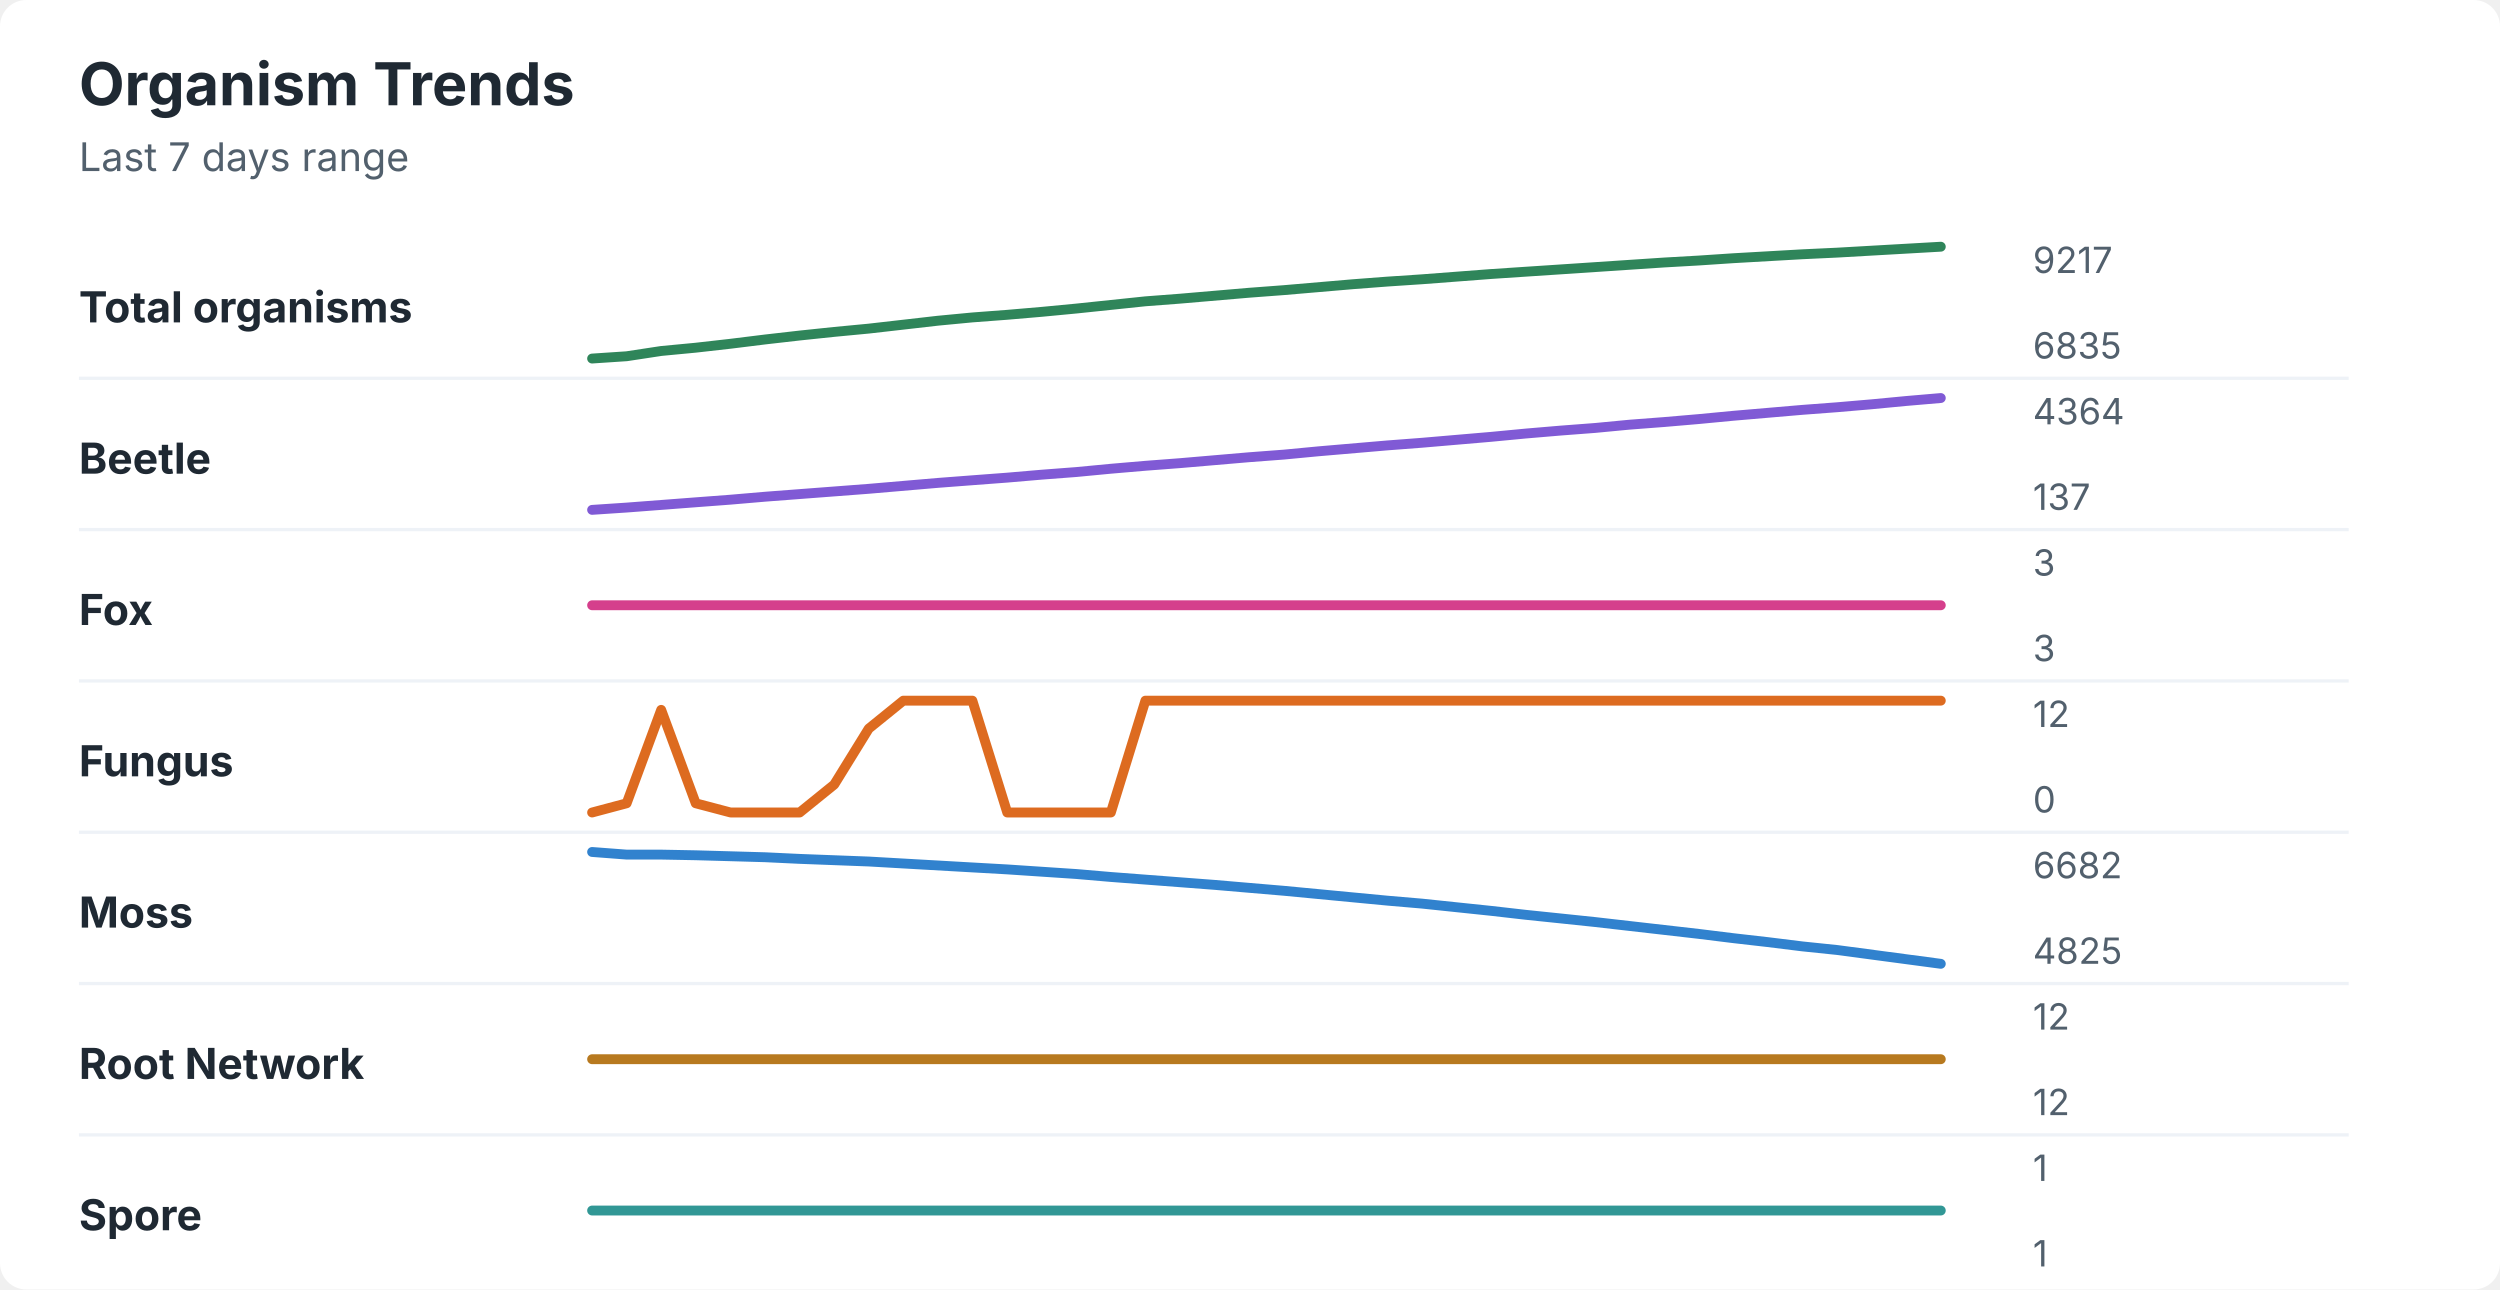
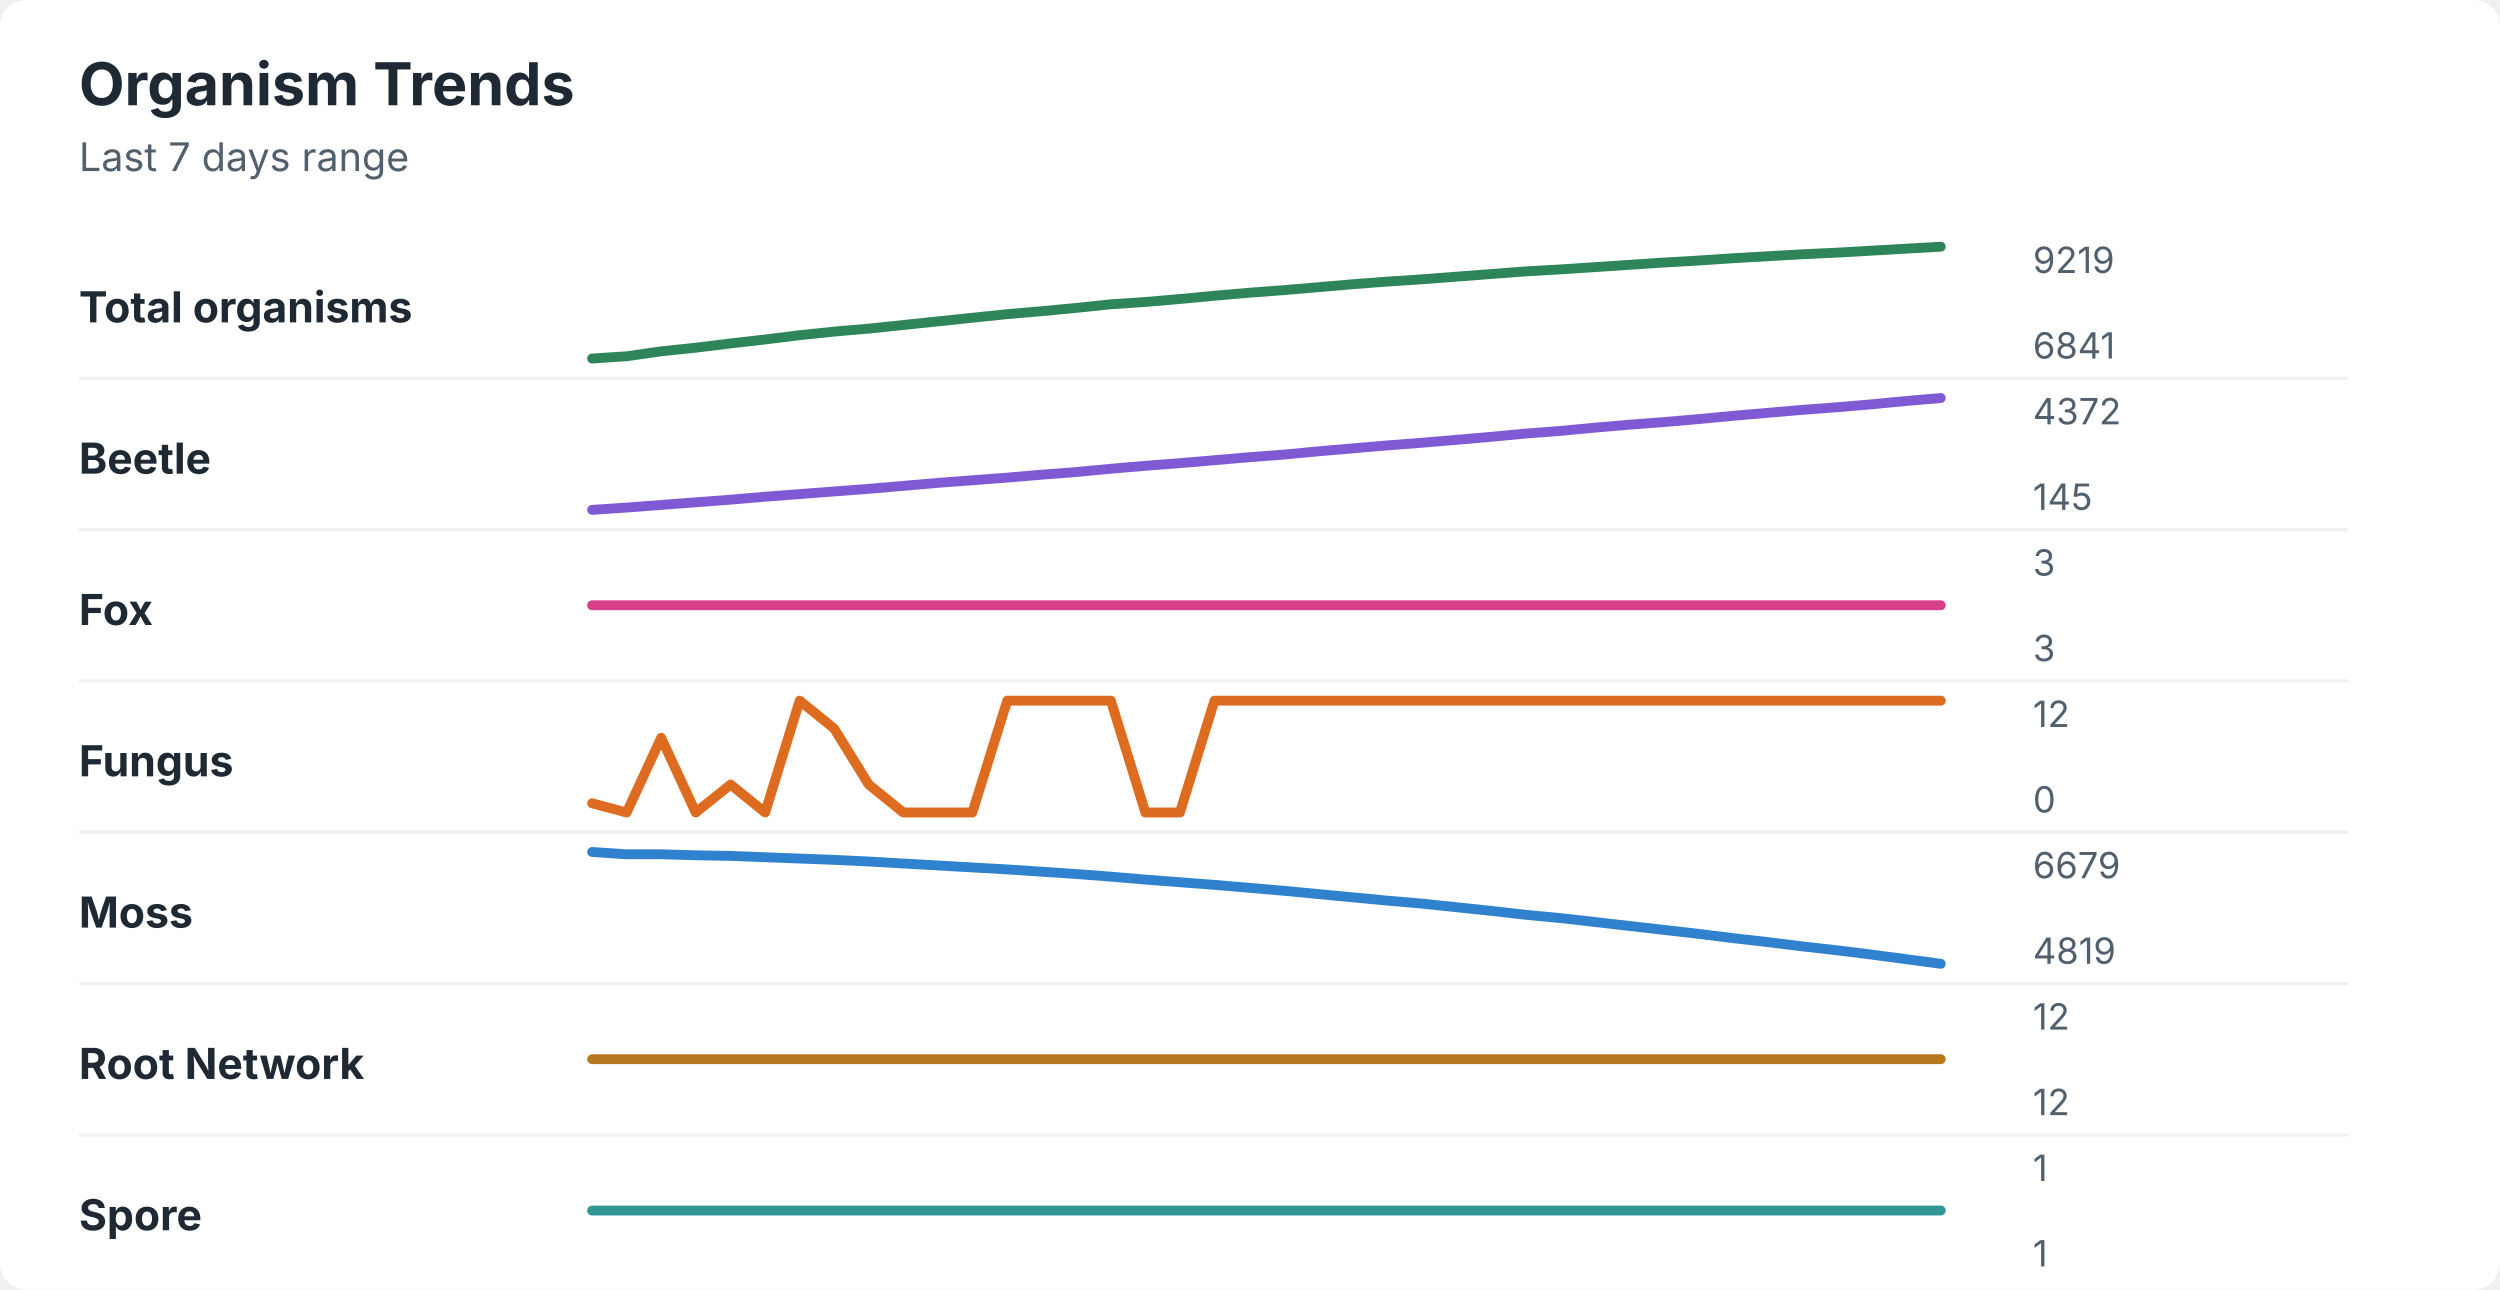
<svg xmlns="http://www.w3.org/2000/svg" width="760" height="392" viewBox="0 0 760 392" role="img" aria-labelledby="title desc">
  <rect width="760" height="392" rx="8" fill="#ffffff" />
  <style>
    text { font-family: -apple-system, BlinkMacSystemFont, "Segoe UI", sans-serif; }
    .title { font-size: 18px; font-weight: 700; fill: #1f2933; }
    .subtitle { font-size: 12px; fill: #52606d; }
    .label { font-size: 13px; font-weight: 650; fill: #1f2933; }
    .axis-value { font-size: 11px; fill: #52606d; }
    .separator { stroke: #eef2f7; stroke-width: 1; }
  </style>
  <text x="24" y="32" class="title">Organism Trends</text>
  <text x="24" y="52" class="subtitle">Last 7 days range</text>
  <text x="24" y="98" class="label">Total organisms</text>
-   <polyline points="180.0,109.0 190.5,108.3 201.0,106.7 211.5,105.7 222.1,104.5 232.6,103.2 243.1,102.0 253.6,100.9 264.1,99.9 274.6,98.7 285.1,97.5 295.6,96.5 306.2,95.7 316.7,94.8 327.2,93.8 337.7,92.7 348.2,91.6 358.7,90.8 369.2,89.9 379.7,89.0 390.3,88.2 400.8,87.3 411.3,86.4 421.8,85.6 432.3,84.9 442.8,84.1 453.3,83.3 463.8,82.6 474.4,81.9 484.9,81.2 495.4,80.5 505.9,79.8 516.4,79.2 526.9,78.5 537.4,77.9 547.9,77.3 558.5,76.8 569.0,76.2 579.5,75.6 590.0,75.0 " fill="none" stroke="#2f855a" stroke-width="3" stroke-linecap="round" stroke-linejoin="round" />
-   <text x="618" y="83" class="axis-value">9217</text>
-   <text x="618" y="109" class="axis-value">6835</text>
+   <polyline points="180.0,109.0 190.5,108.3 201.0,106.8 211.5,105.7 222.1,104.4 232.6,103.2 243.1,101.9 253.6,100.8 264.1,99.9 274.6,98.8 285.1,97.7 295.6,96.6 306.2,95.5 316.7,94.6 327.2,93.6 337.7,92.5 348.2,91.8 358.7,90.9 369.2,89.9 379.7,89.0 390.3,88.2 400.8,87.3 411.3,86.4 421.8,85.6 432.3,84.9 442.8,84.1 453.3,83.3 463.8,82.5 474.4,81.9 484.9,81.2 495.4,80.5 505.9,79.8 516.4,79.2 526.9,78.5 537.4,77.9 547.9,77.3 558.5,76.8 569.0,76.2 579.5,75.6 590.0,75.0 " fill="none" stroke="#2f855a" stroke-width="3" stroke-linecap="round" stroke-linejoin="round" />
+   <text x="618" y="83" class="axis-value">9219</text>
+   <text x="618" y="109" class="axis-value">6841</text>
  <line x1="24" y1="115.0" x2="714" y2="115.0" class="separator" />
  <text x="24" y="144" class="label">Beetle</text>
-   <polyline points="180.0,155.0 190.5,154.3 201.0,153.5 211.5,152.7 222.1,151.9 232.6,151.0 243.1,150.2 253.6,149.4 264.1,148.6 274.6,147.7 285.1,146.8 295.6,146.0 306.2,145.2 316.7,144.3 327.2,143.5 337.7,142.5 348.2,141.6 358.7,140.8 369.2,139.9 379.7,139.0 390.3,138.2 400.8,137.2 411.3,136.3 421.8,135.4 432.3,134.6 442.8,133.7 453.3,132.8 463.8,131.8 474.4,130.9 484.9,130.1 495.4,129.1 505.9,128.3 516.4,127.4 526.9,126.4 537.4,125.5 547.9,124.6 558.5,123.8 569.0,122.9 579.5,121.9 590.0,121.0 " fill="none" stroke="#805ad5" stroke-width="3" stroke-linecap="round" stroke-linejoin="round" />
-   <text x="618" y="129" class="axis-value">4364</text>
-   <text x="618" y="155" class="axis-value">137</text>
+   <polyline points="180.0,155.0 190.5,154.3 201.0,153.5 211.5,152.7 222.1,151.9 232.6,151.0 243.1,150.2 253.6,149.4 264.1,148.6 274.6,147.7 285.1,146.8 295.6,146.0 306.2,145.2 316.7,144.3 327.2,143.5 337.7,142.5 348.2,141.6 358.7,140.8 369.2,139.9 379.7,139.0 390.3,138.2 400.8,137.2 411.3,136.3 421.8,135.4 432.3,134.6 442.8,133.7 453.3,132.8 463.8,131.8 474.4,131.0 484.9,130.0 495.4,129.1 505.9,128.3 516.4,127.4 526.9,126.4 537.4,125.5 547.9,124.6 558.5,123.8 569.0,122.9 579.5,121.9 590.0,121.0 " fill="none" stroke="#805ad5" stroke-width="3" stroke-linecap="round" stroke-linejoin="round" />
+   <text x="618" y="129" class="axis-value">4372</text>
+   <text x="618" y="155" class="axis-value">145</text>
  <line x1="24" y1="161.0" x2="714" y2="161.0" class="separator" />
  <text x="24" y="190" class="label">Fox</text>
  <polyline points="180.0,184.0 190.5,184.0 201.0,184.0 211.5,184.0 222.1,184.0 232.6,184.0 243.1,184.0 253.6,184.0 264.1,184.0 274.6,184.0 285.1,184.0 295.6,184.0 306.2,184.0 316.7,184.0 327.2,184.0 337.7,184.0 348.2,184.0 358.7,184.0 369.2,184.0 379.7,184.0 390.3,184.0 400.8,184.0 411.3,184.0 421.8,184.0 432.3,184.0 442.8,184.0 453.3,184.0 463.8,184.0 474.4,184.0 484.9,184.0 495.4,184.0 505.9,184.0 516.4,184.0 526.9,184.0 537.4,184.0 547.9,184.0 558.5,184.0 569.0,184.0 579.5,184.0 590.0,184.0 " fill="none" stroke="#d53f8c" stroke-width="3" stroke-linecap="round" stroke-linejoin="round" />
  <text x="618" y="175" class="axis-value">3</text>
  <text x="618" y="201" class="axis-value">3</text>
  <line x1="24" y1="207.0" x2="714" y2="207.0" class="separator" />
  <text x="24" y="236" class="label">Fungus</text>
-   <polyline points="180.0,247.0 190.5,244.2 201.0,215.8 211.5,244.2 222.1,247.0 232.6,247.0 243.1,247.0 253.6,238.5 264.1,221.5 274.6,213.0 285.1,213.0 295.6,213.0 306.2,247.0 316.7,247.0 327.2,247.0 337.7,247.0 348.2,213.0 358.7,213.0 369.2,213.0 379.7,213.0 390.3,213.0 400.8,213.0 411.3,213.0 421.8,213.0 432.3,213.0 442.8,213.0 453.3,213.0 463.8,213.0 474.4,213.0 484.9,213.0 495.4,213.0 505.9,213.0 516.4,213.0 526.9,213.0 537.4,213.0 547.9,213.0 558.5,213.0 569.0,213.0 579.5,213.0 590.0,213.0 " fill="none" stroke="#dd6b20" stroke-width="3" stroke-linecap="round" stroke-linejoin="round" />
+   <polyline points="180.0,244.2 190.5,247.0 201.0,224.3 211.5,247.0 222.1,238.5 232.6,247.0 243.1,213.0 253.6,221.5 264.1,238.5 274.6,247.0 285.1,247.0 295.6,247.0 306.2,213.0 316.7,213.0 327.2,213.0 337.7,213.0 348.2,247.0 358.7,247.0 369.2,213.0 379.7,213.0 390.3,213.0 400.8,213.0 411.3,213.0 421.8,213.0 432.3,213.0 442.8,213.0 453.3,213.0 463.8,213.0 474.4,213.0 484.9,213.0 495.4,213.0 505.9,213.0 516.4,213.0 526.9,213.0 537.4,213.0 547.9,213.0 558.5,213.0 569.0,213.0 579.5,213.0 590.0,213.0 " fill="none" stroke="#dd6b20" stroke-width="3" stroke-linecap="round" stroke-linejoin="round" />
  <text x="618" y="221" class="axis-value">12</text>
  <text x="618" y="247" class="axis-value">0</text>
  <line x1="24" y1="253.0" x2="714" y2="253.0" class="separator" />
  <text x="24" y="282" class="label">Moss</text>
-   <polyline points="180.0,259.0 190.5,259.8 201.0,259.8 211.5,260.0 222.1,260.3 232.6,260.6 243.1,261.1 253.6,261.5 264.1,261.9 274.6,262.5 285.1,263.1 295.6,263.7 306.2,264.3 316.7,265.0 327.2,265.7 337.7,266.6 348.2,267.4 358.7,268.2 369.2,269.0 379.7,269.9 390.3,270.8 400.8,271.8 411.3,272.8 421.8,273.8 432.3,274.7 442.8,275.8 453.3,276.9 463.8,278.1 474.4,279.2 484.9,280.3 495.4,281.5 505.9,282.7 516.4,283.9 526.9,285.2 537.4,286.4 547.9,287.7 558.5,288.8 569.0,290.2 579.5,291.6 590.0,293.0 " fill="none" stroke="#3182ce" stroke-width="3" stroke-linecap="round" stroke-linejoin="round" />
-   <text x="618" y="267" class="axis-value">6682</text>
-   <text x="618" y="293" class="axis-value">4825</text>
+   <polyline points="180.0,259.0 190.5,259.7 201.0,259.7 211.5,260.0 222.1,260.2 232.6,260.6 243.1,261.0 253.6,261.4 264.1,261.9 274.6,262.5 285.1,263.1 295.6,263.7 306.2,264.3 316.7,265.0 327.2,265.7 337.7,266.5 348.2,267.4 358.7,268.2 369.2,269.0 379.7,269.9 390.3,270.8 400.8,271.8 411.3,272.8 421.8,273.8 432.3,274.7 442.8,275.8 453.3,276.9 463.8,278.1 474.4,279.1 484.9,280.3 495.4,281.5 505.9,282.7 516.4,283.9 526.9,285.2 537.4,286.4 547.9,287.7 558.5,288.9 569.0,290.2 579.5,291.6 590.0,293.0 " fill="none" stroke="#3182ce" stroke-width="3" stroke-linecap="round" stroke-linejoin="round" />
+   <text x="618" y="267" class="axis-value">6679</text>
+   <text x="618" y="293" class="axis-value">4819</text>
  <line x1="24" y1="299.0" x2="714" y2="299.0" class="separator" />
  <text x="24" y="328" class="label">Root Network</text>
  <polyline points="180.0,322.0 190.5,322.0 201.0,322.0 211.5,322.0 222.1,322.0 232.6,322.0 243.1,322.0 253.6,322.0 264.1,322.0 274.6,322.0 285.1,322.0 295.6,322.0 306.2,322.0 316.7,322.0 327.2,322.0 337.7,322.0 348.2,322.0 358.7,322.0 369.2,322.0 379.7,322.0 390.3,322.0 400.8,322.0 411.3,322.0 421.8,322.0 432.3,322.0 442.8,322.0 453.3,322.0 463.8,322.0 474.4,322.0 484.9,322.0 495.4,322.0 505.9,322.0 516.4,322.0 526.9,322.0 537.4,322.0 547.9,322.0 558.5,322.0 569.0,322.0 579.5,322.0 590.0,322.0 " fill="none" stroke="#b7791f" stroke-width="3" stroke-linecap="round" stroke-linejoin="round" />
  <text x="618" y="313" class="axis-value">12</text>
  <text x="618" y="339" class="axis-value">12</text>
  <line x1="24" y1="345.0" x2="714" y2="345.0" class="separator" />
  <text x="24" y="374" class="label">Spore</text>
  <polyline points="180.0,368.0 190.5,368.0 201.0,368.0 211.5,368.0 222.1,368.0 232.6,368.0 243.1,368.0 253.6,368.0 264.1,368.0 274.6,368.0 285.1,368.0 295.6,368.0 306.2,368.0 316.7,368.0 327.2,368.0 337.7,368.0 348.2,368.0 358.7,368.0 369.2,368.0 379.7,368.0 390.3,368.0 400.8,368.0 411.3,368.0 421.8,368.0 432.3,368.0 442.8,368.0 453.3,368.0 463.8,368.0 474.4,368.0 484.9,368.0 495.4,368.0 505.9,368.0 516.4,368.0 526.9,368.0 537.4,368.0 547.9,368.0 558.5,368.0 569.0,368.0 579.5,368.0 590.0,368.0 " fill="none" stroke="#319795" stroke-width="3" stroke-linecap="round" stroke-linejoin="round" />
  <text x="618" y="359" class="axis-value">1</text>
  <text x="618" y="385" class="axis-value">1</text>
</svg>
